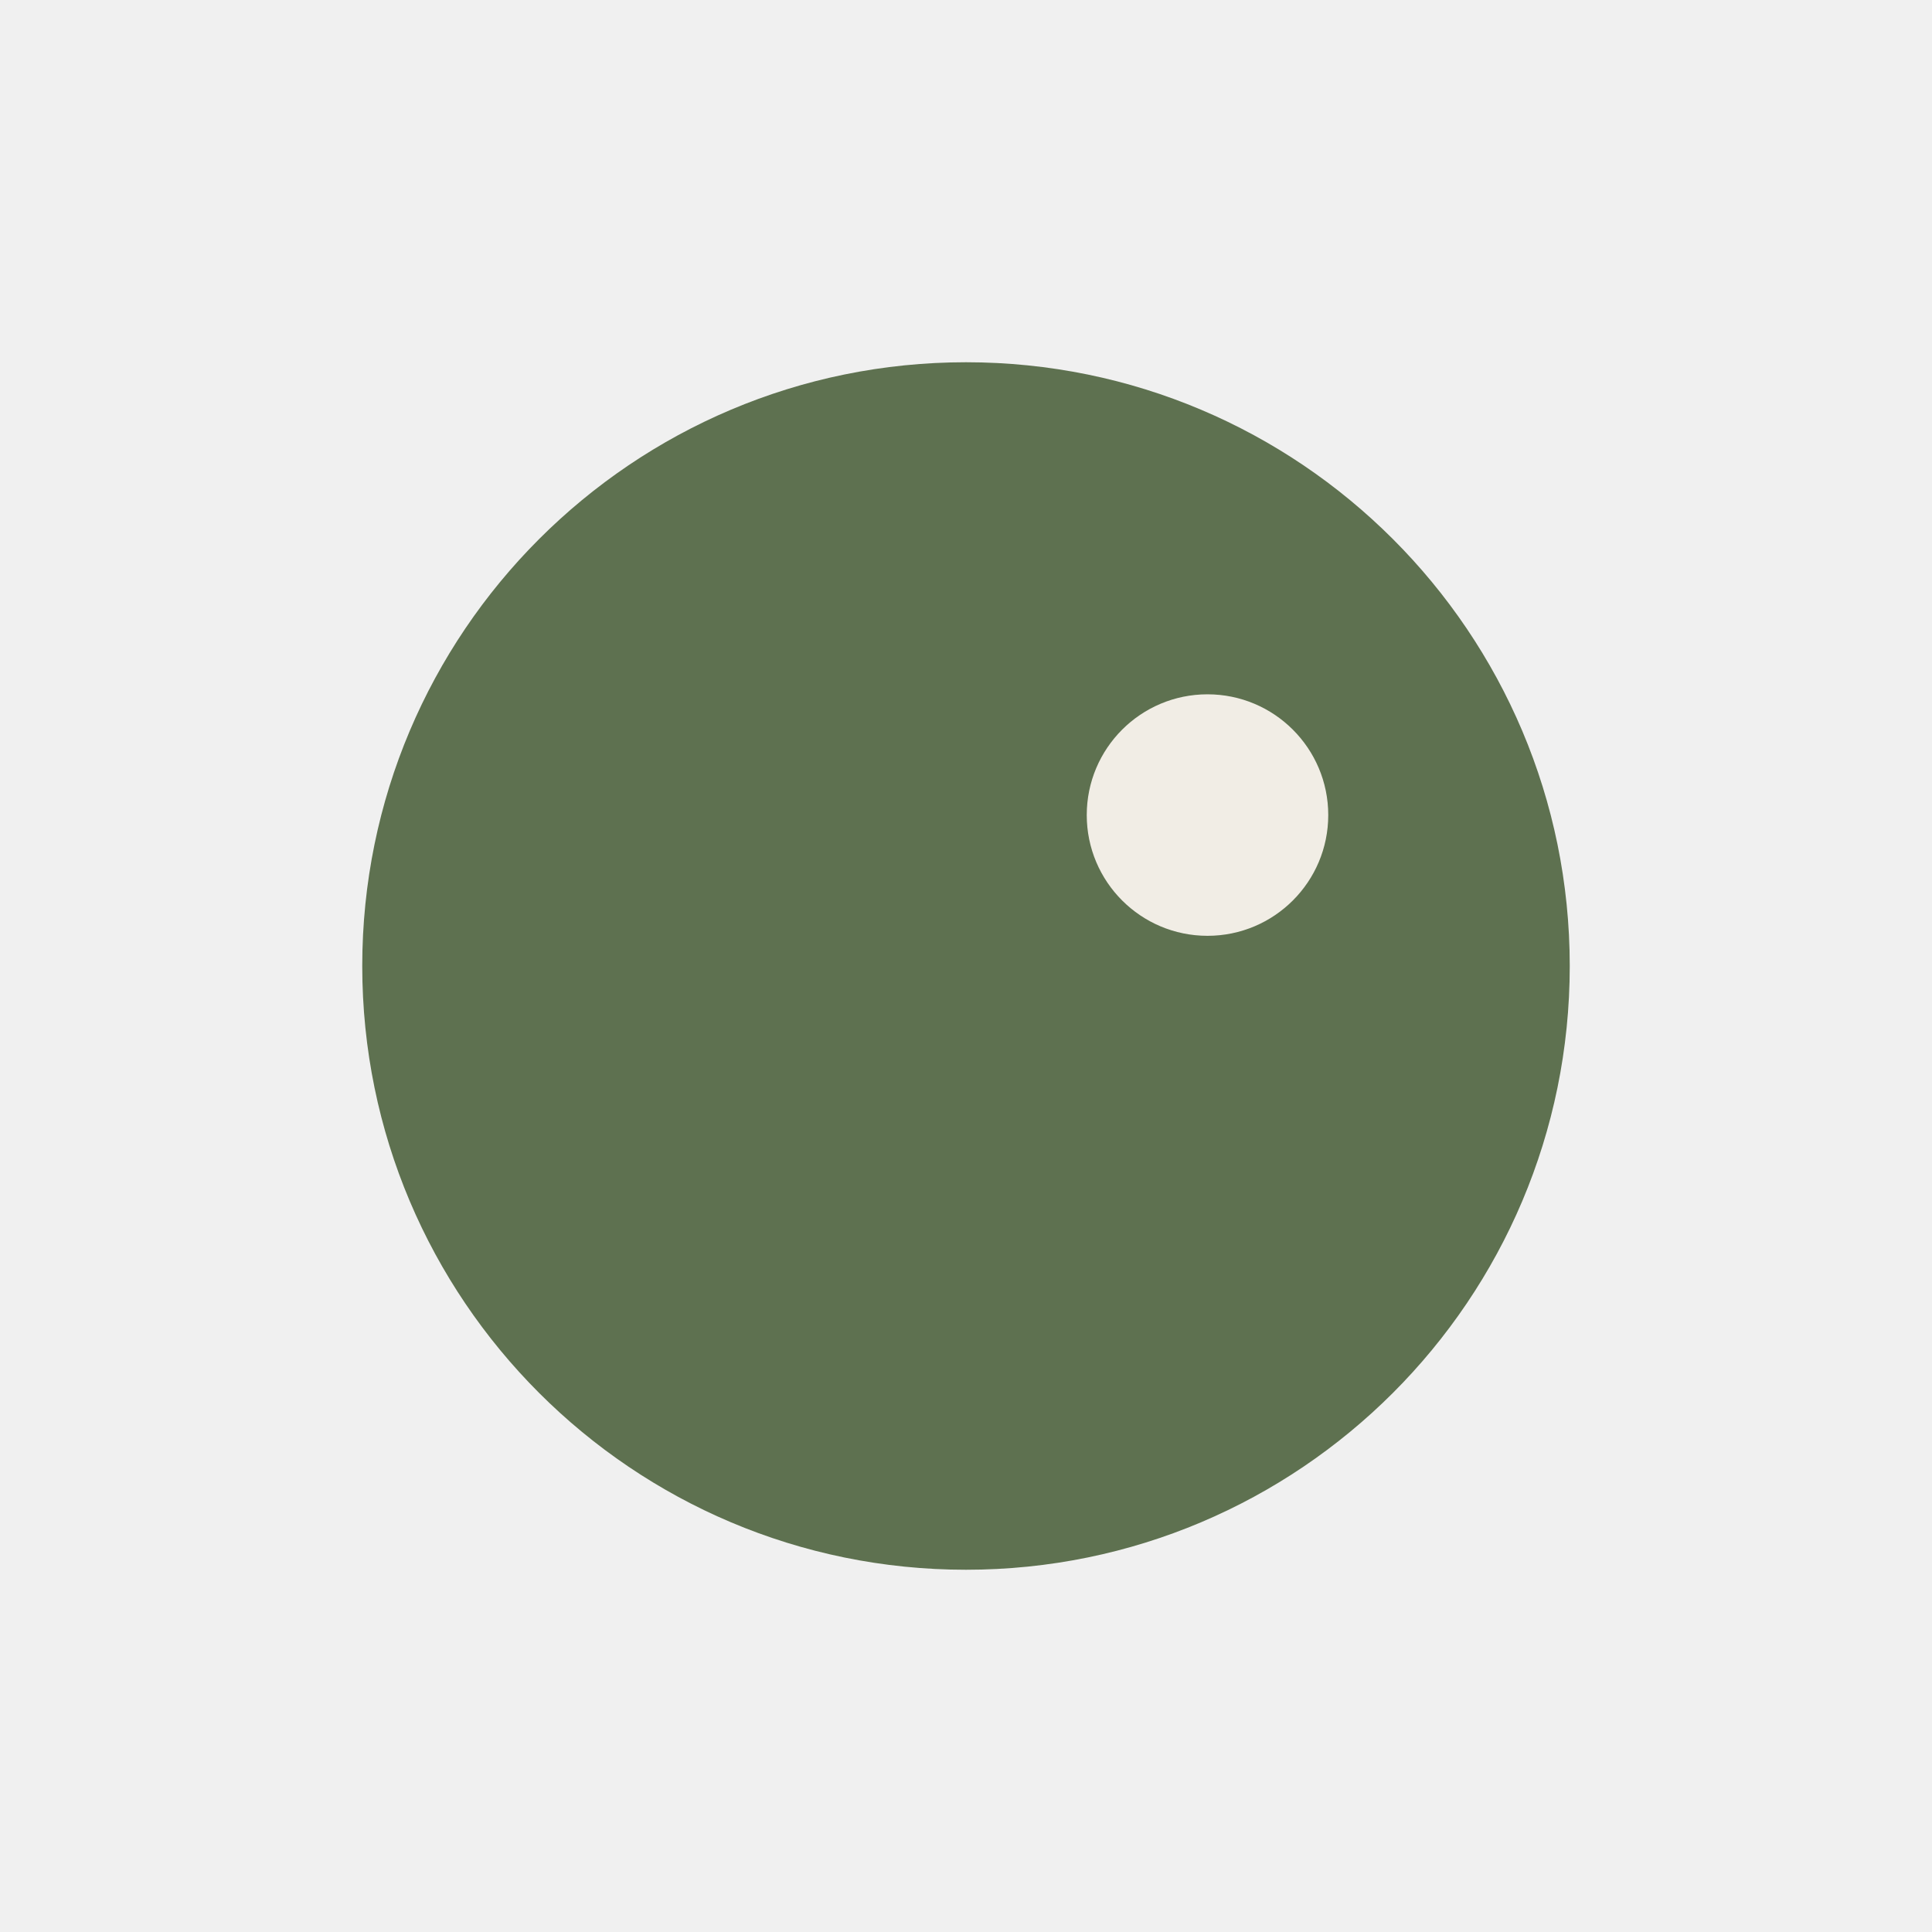
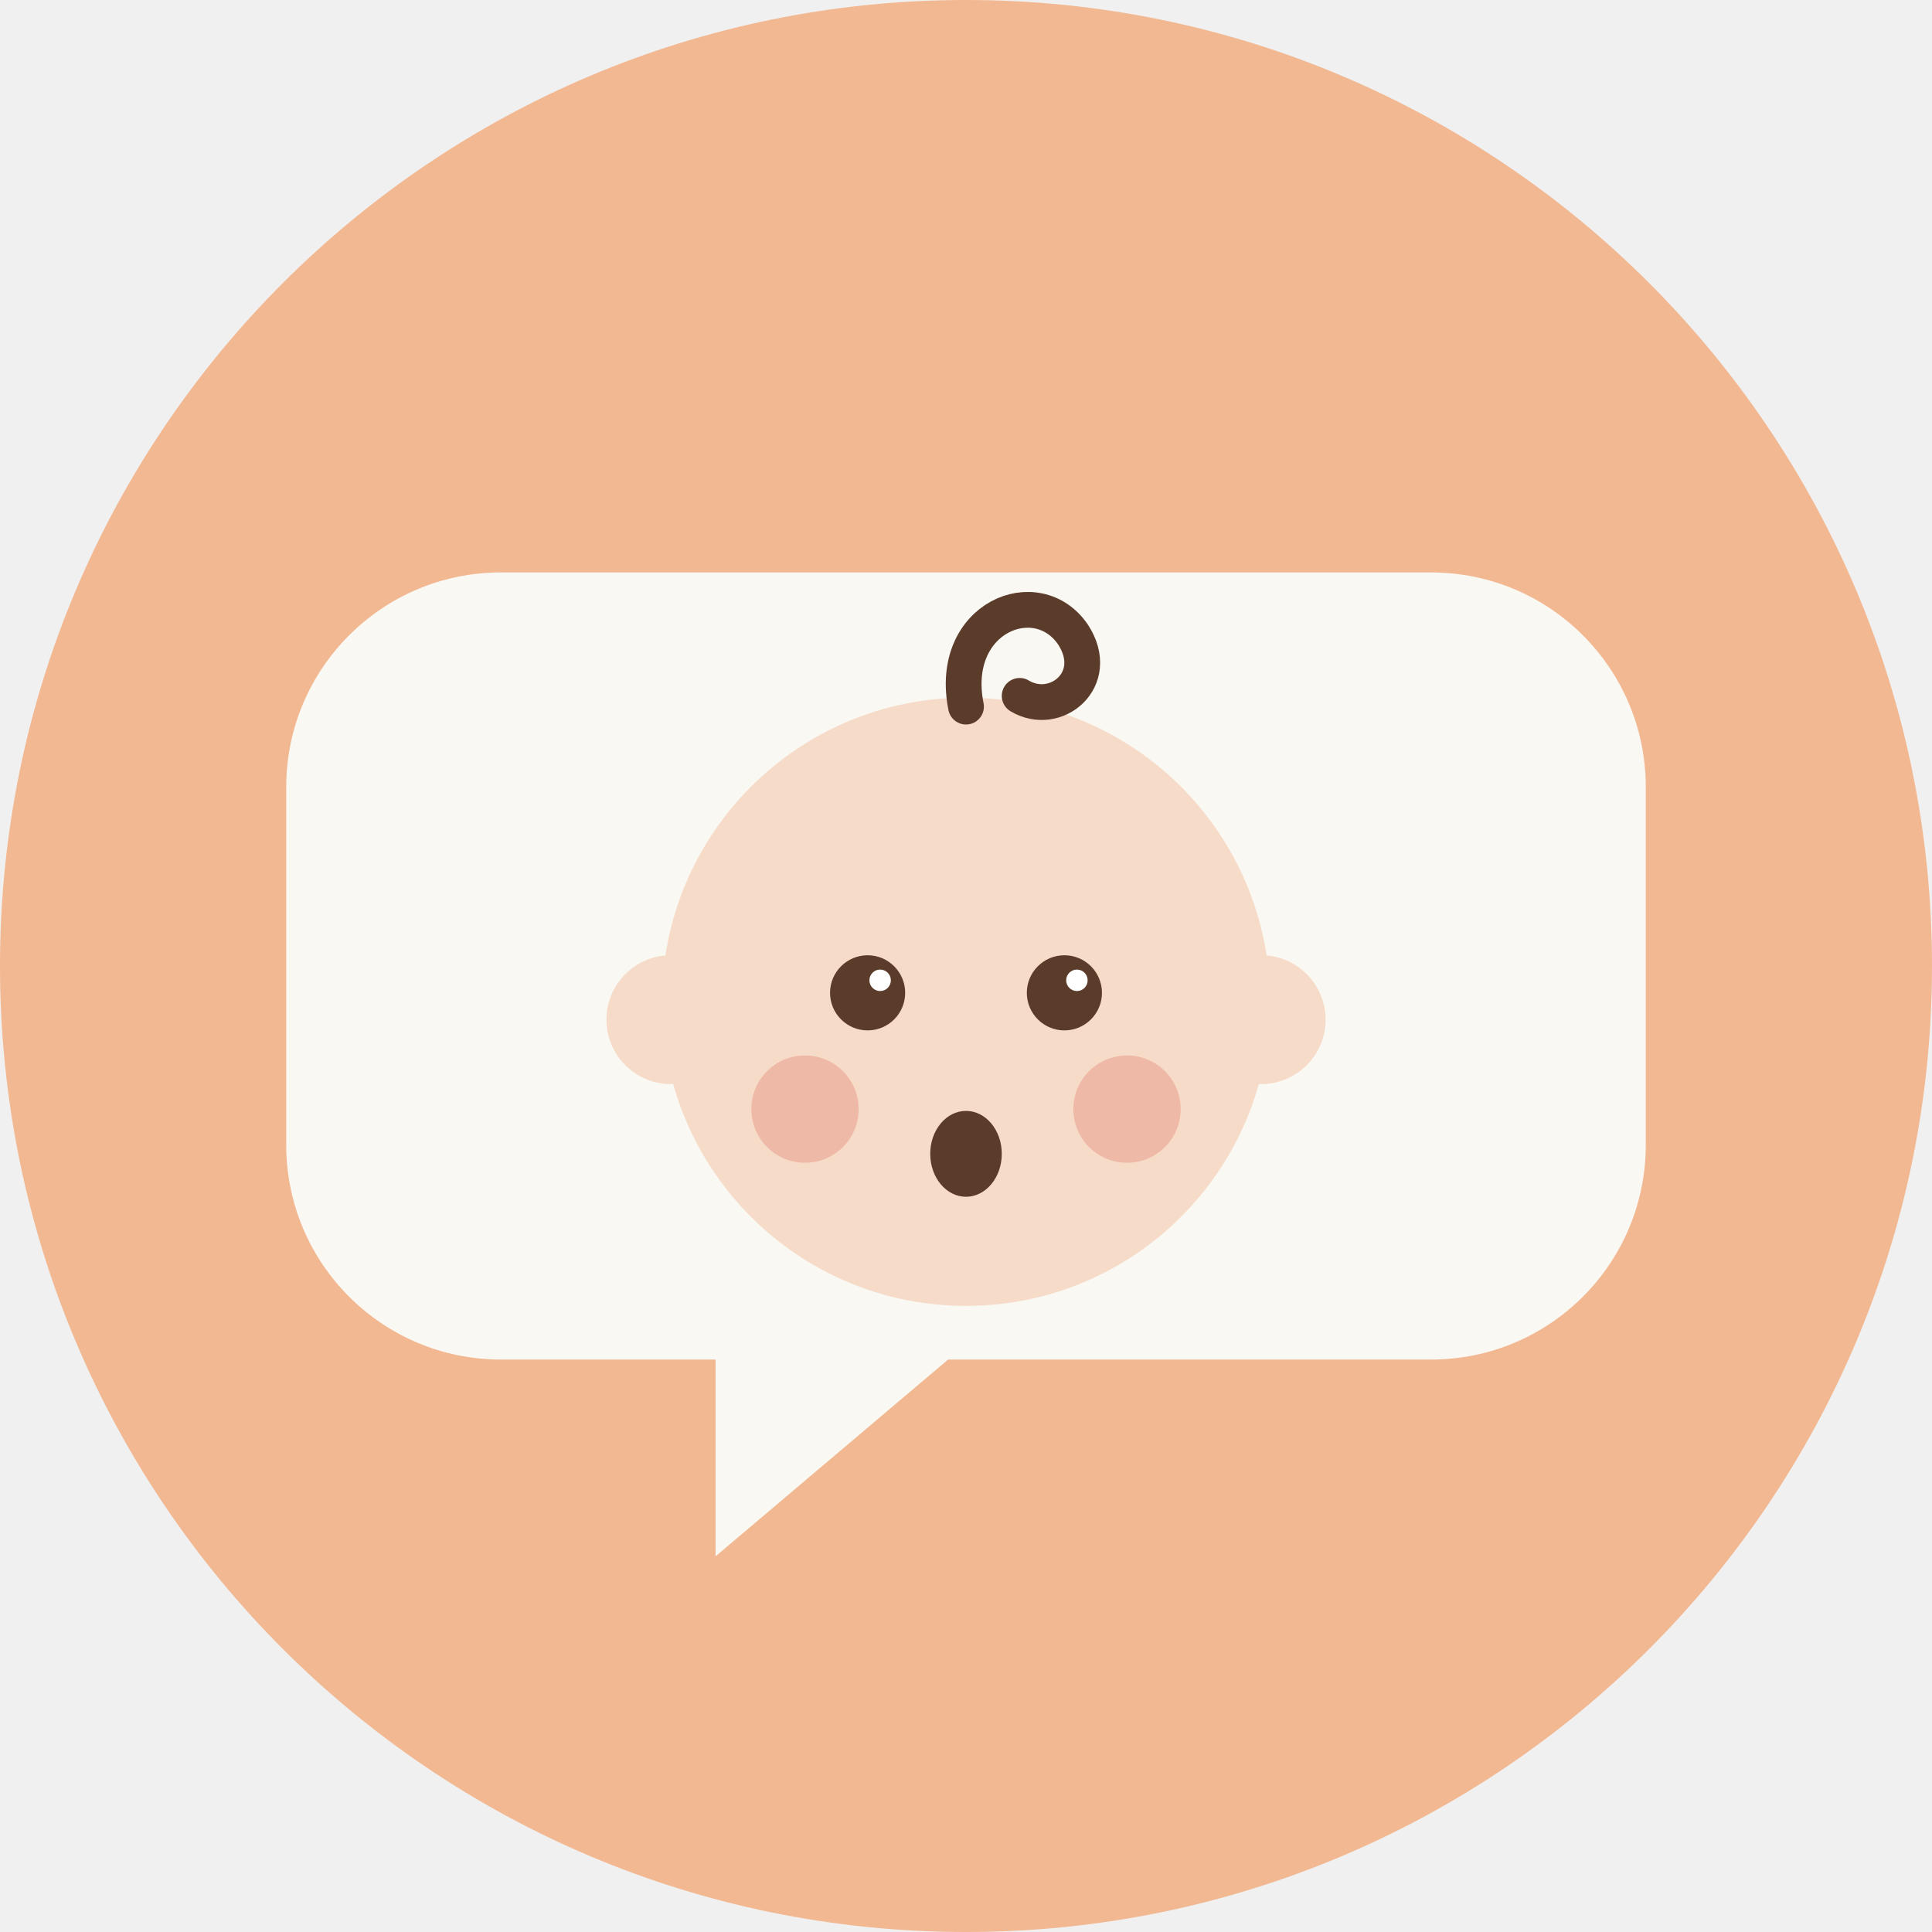
- <svg xmlns="http://www.w3.org/2000/svg" width="128" height="128" viewBox="0 0 128 128">
-   <circle cx="64" cy="64" r="40" fill="#5E7150" />
-   <circle cx="80" cy="54" r="8" fill="#F1EDE5" />
+ <svg xmlns="http://www.w3.org/2000/svg" width="128" height="128" viewBox="0 0 108 108">
+   <circle cx="54" cy="54" r="54" fill="#F2B892" />
+   <path d="M28 32 h52 a12 12 0 0 1 12 12 v20 a12 12 0 0 1 -12 12 h-27 l-13 11 v-11 h-12 a12 12 0 0 1 -12 -12 v-20 a12 12 0 0 1 12 -12 Z" fill="#FAF8F3" />
+   <circle cx="37.5" cy="57" r="3.6" fill="#F6DCC8" />
+   <circle cx="70.5" cy="57" r="3.6" fill="#F6DCC8" />
+   <circle cx="54" cy="56" r="17" fill="#F6DCC8" />
+   <path d="M54 39.5 c-1 -5 4 -7 6 -4 c1.6 2.5 -1 4.6 -3 3.4" stroke="#5B3B2A" stroke-width="2" fill="none" stroke-linecap="round" />
+   <circle cx="48.5" cy="55.5" r="2.1" fill="#5B3B2A" />
+   <circle cx="59.5" cy="55.5" r="2.1" fill="#5B3B2A" />
+   <circle cx="49.2" cy="54.8" r=".6" fill="#fff" />
+   <circle cx="60.2" cy="54.8" r=".6" fill="#fff" />
+   <circle cx="45" cy="62" r="3" fill="#EBA191" opacity=".6" />
+   <circle cx="63" cy="62" r="3" fill="#EBA191" opacity=".6" />
+   <ellipse cx="54" cy="64.5" rx="2" ry="2.4" fill="#5B3B2A" />
</svg>
